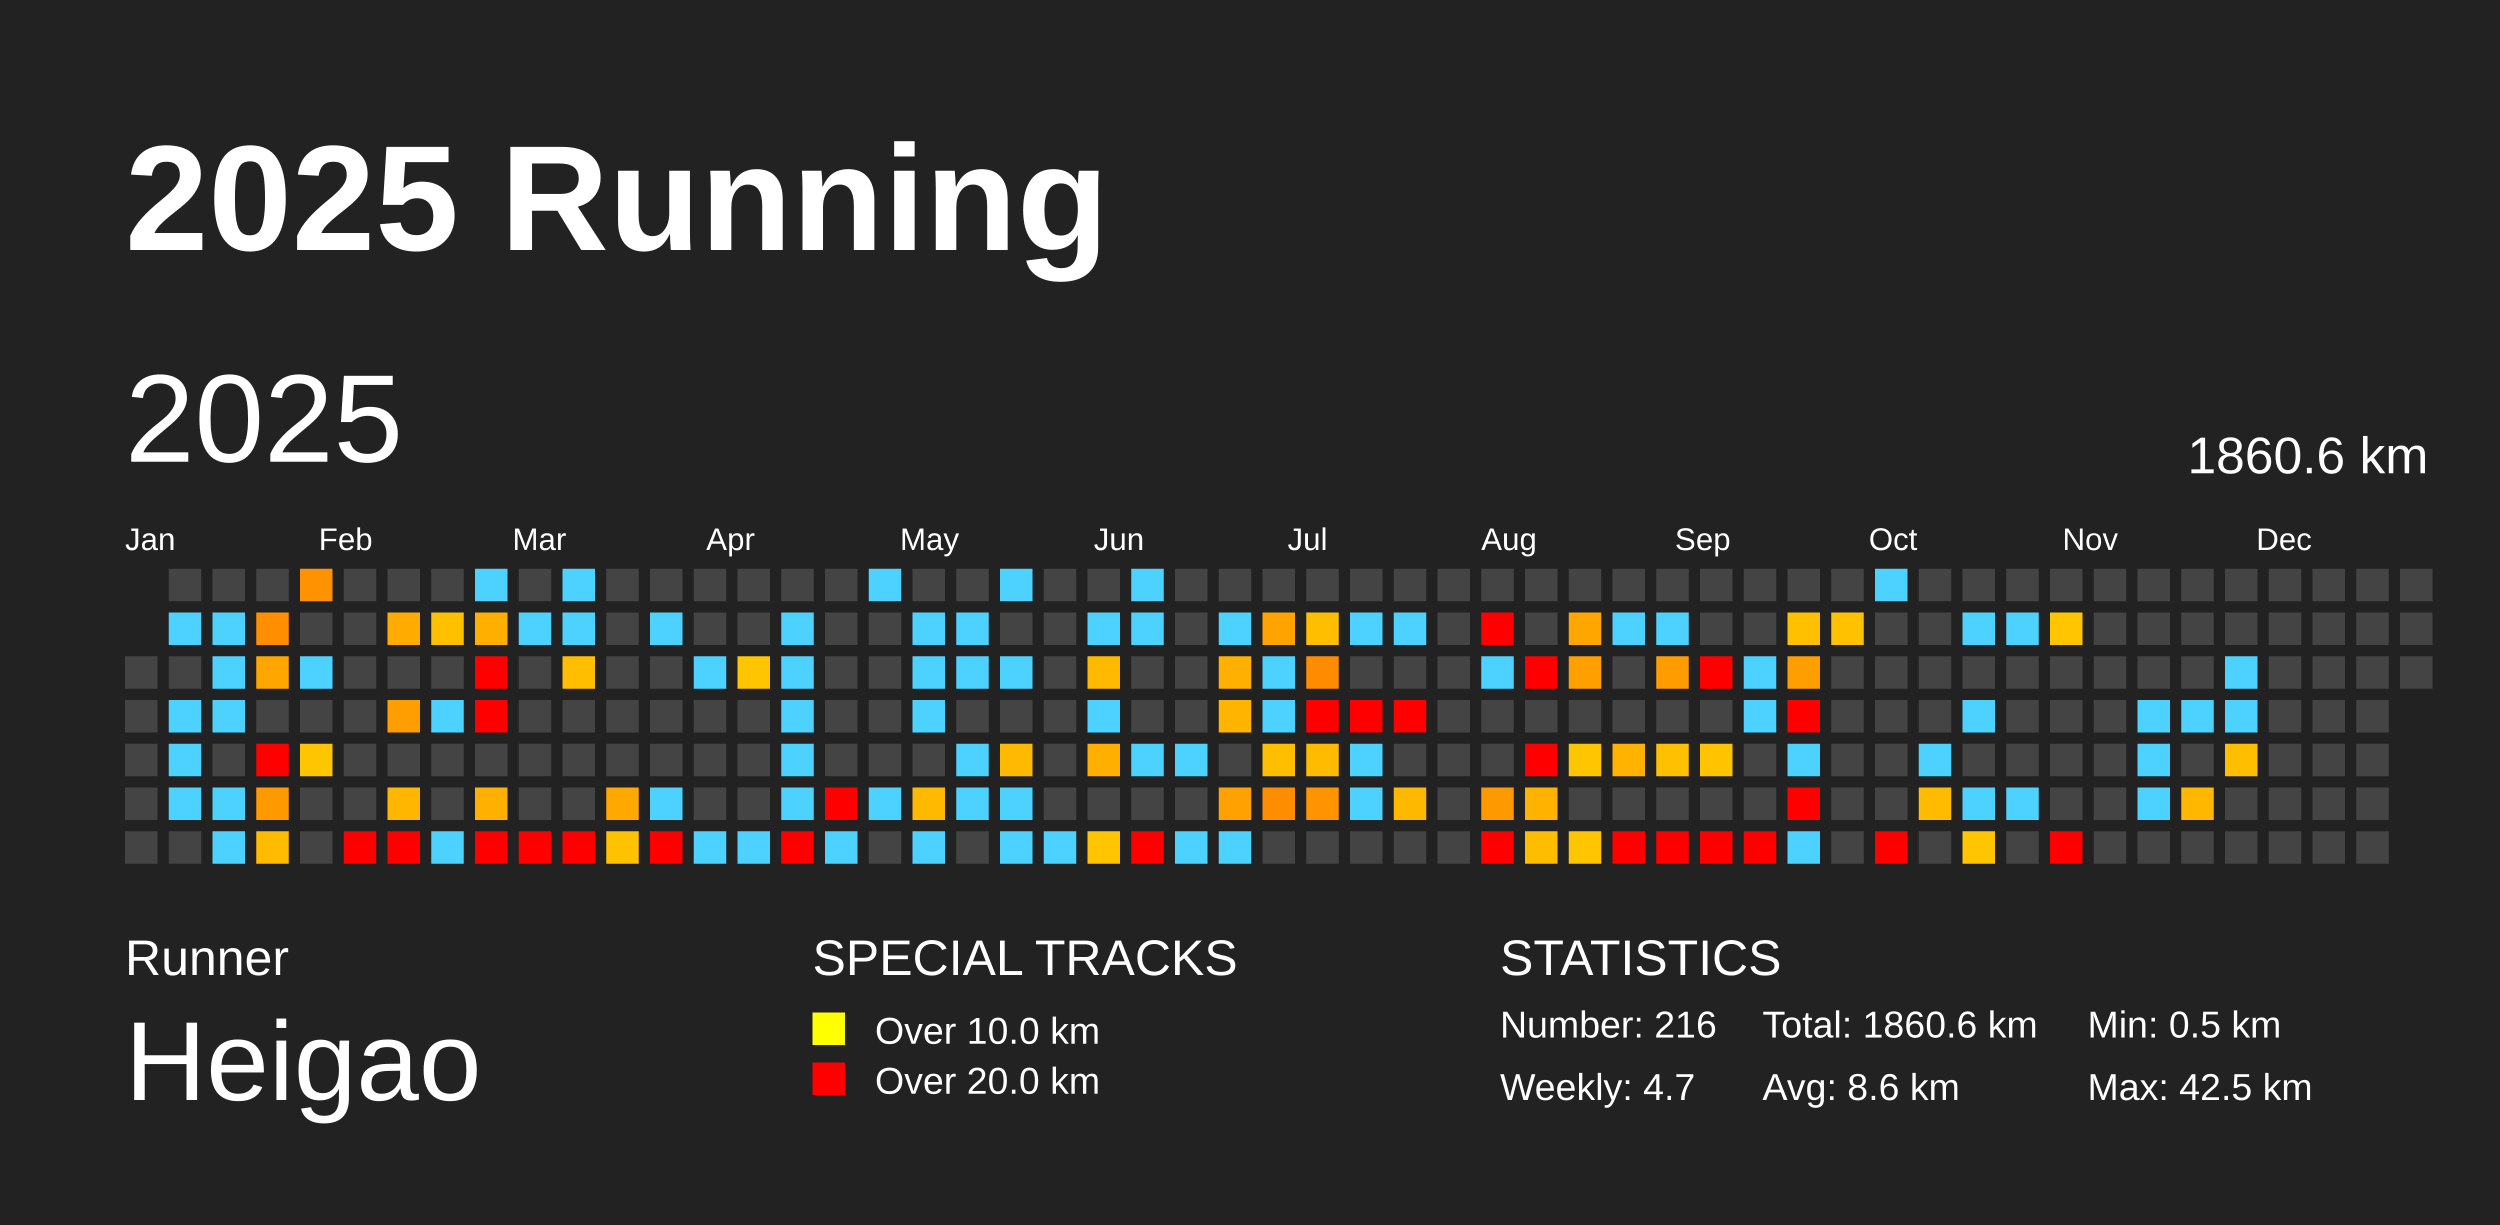
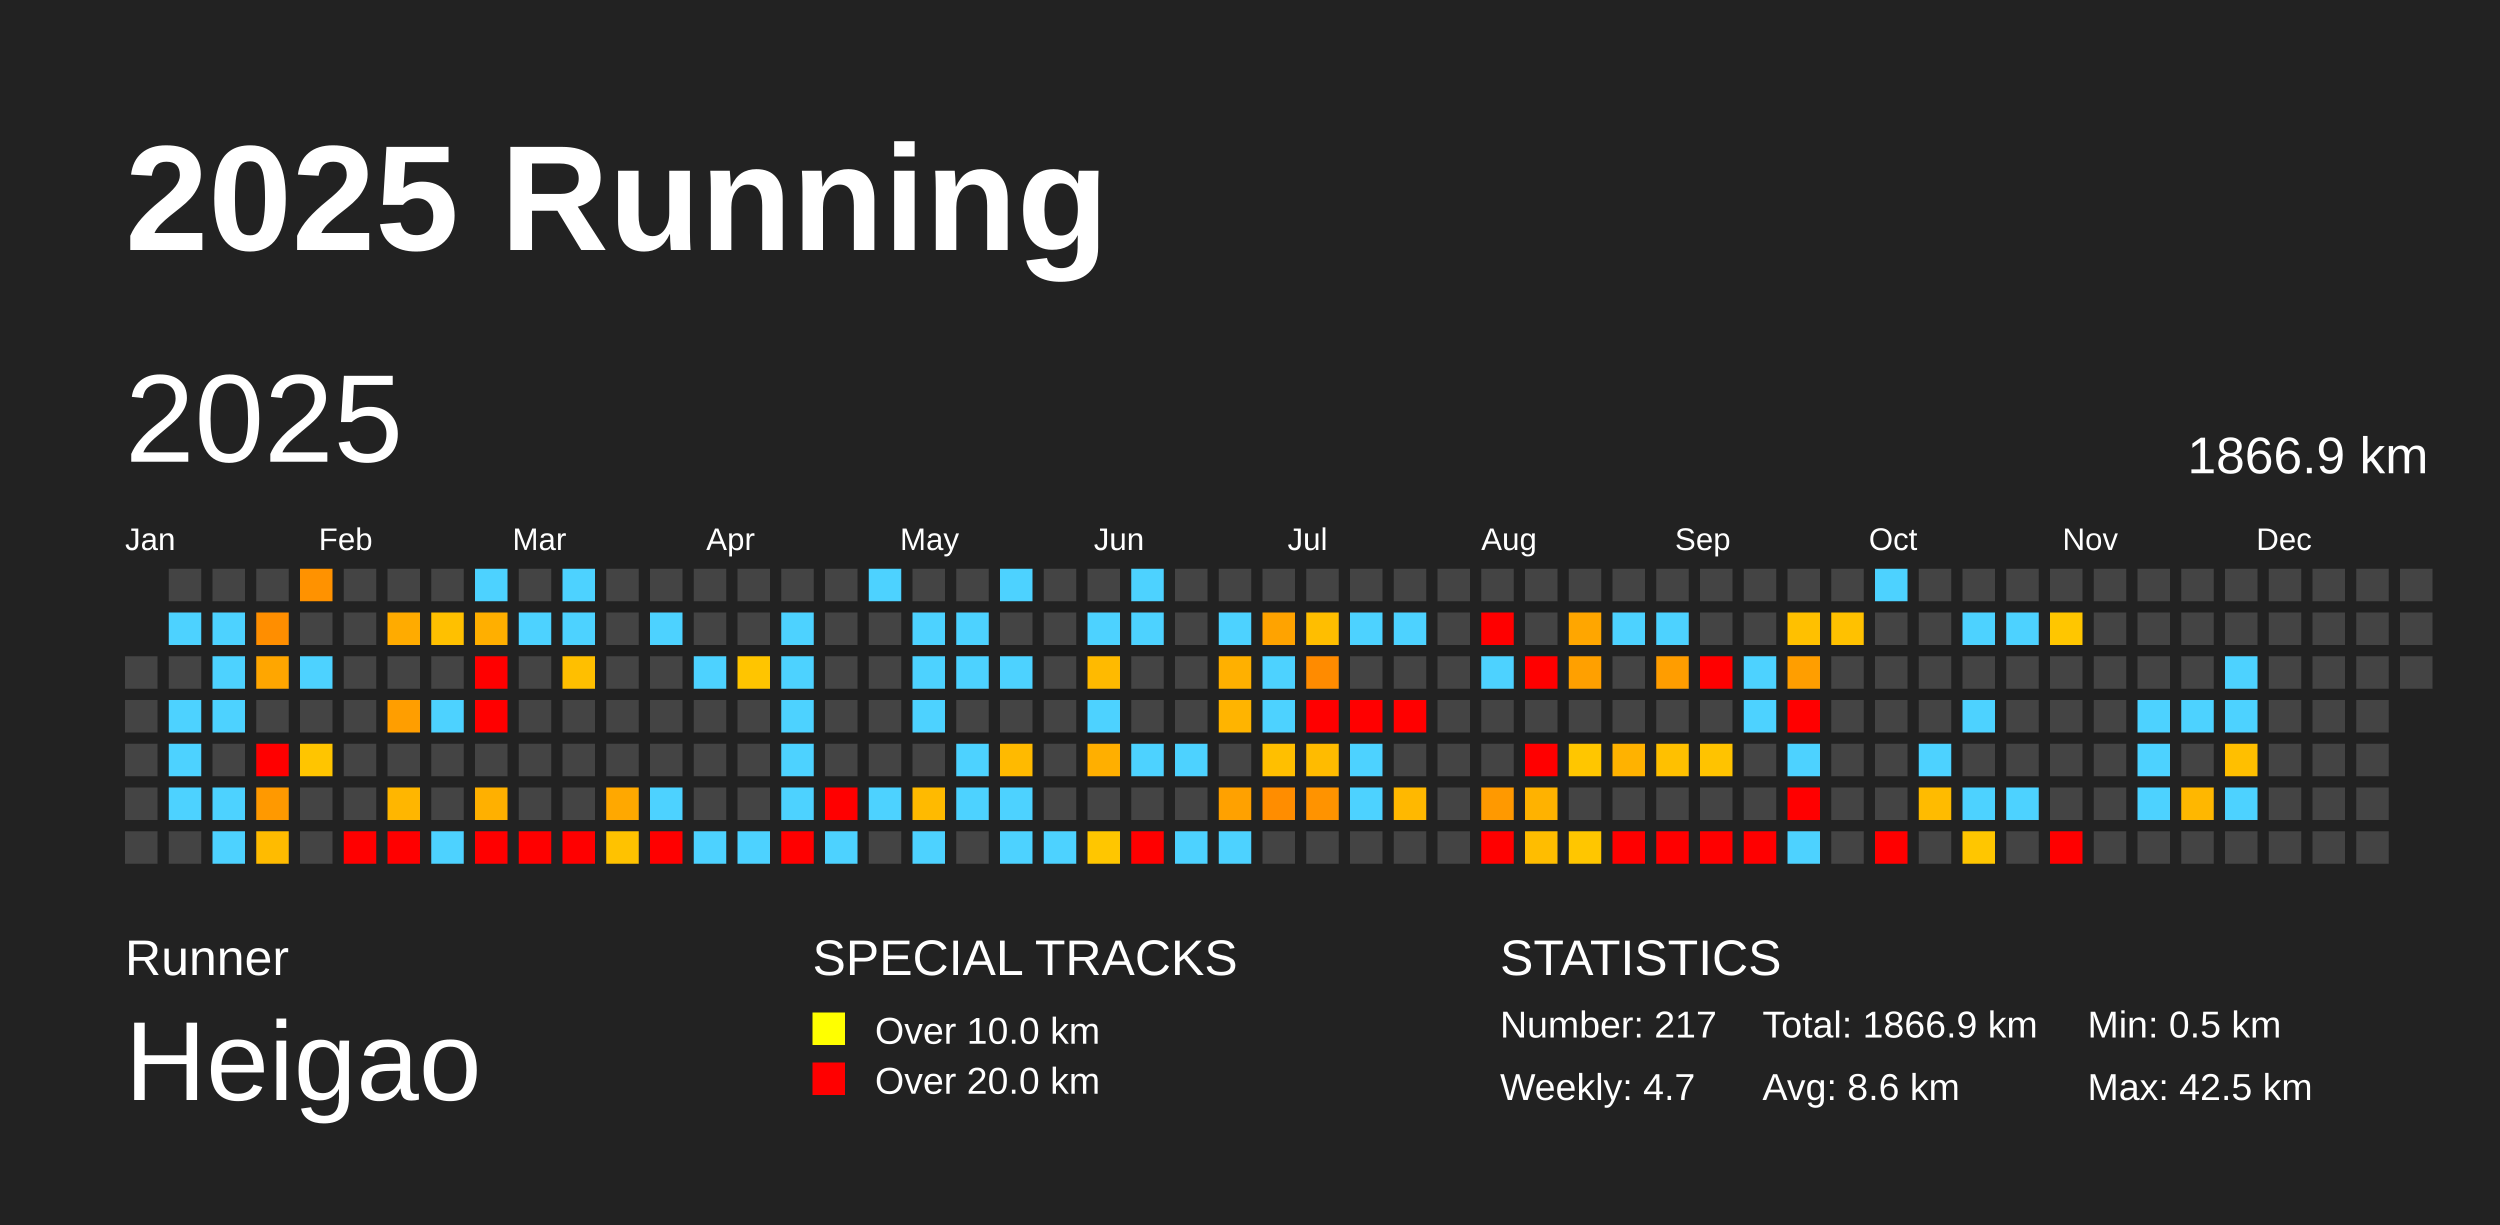
<svg xmlns="http://www.w3.org/2000/svg" baseProfile="full" height="98mm" version="1.1" viewBox="0,0,200,98" width="200mm">
  <defs />
  <rect fill="#222222" height="98" width="200" x="0" y="0" />
  <text fill="#FFFFFF" style="font-size:12px; font-family:Arial; font-weight:bold;" x="10" y="20">2025 Running</text>
  <text fill="#FFFFFF" style="font-size:4px; font-family:Arial" x="10" y="78">Runner</text>
  <text fill="#FFFFFF" style="font-size:9px; font-family:Arial" x="10" y="88">Heigao</text>
  <text fill="#FFFFFF" style="font-size:4px; font-family:Arial" x="65" y="78">SPECIAL TRACKS</text>
  <rect fill="yellow" height="2.6" width="2.6" x="65" y="81" />
  <text fill="#FFFFFF" style="font-size:3px; font-family:Arial" x="70" y="83.5">Over 10.0 km</text>
  <rect fill="red" height="2.6" width="2.6" x="65" y="85" />
  <text fill="#FFFFFF" style="font-size:3px; font-family:Arial" x="70" y="87.5">Over 20.0 km</text>
  <text fill="#FFFFFF" style="font-size:4px; font-family:Arial" x="120" y="78">STATISTICS</text>
-   <text fill="#FFFFFF" style="font-size:3px; font-family:Arial" x="120" y="83">Number: 216</text>
+   <text fill="#FFFFFF" style="font-size:3px; font-family:Arial" x="120" y="83">Number: 217</text>
  <text fill="#FFFFFF" style="font-size:3px; font-family:Arial" x="120" y="88">Weekly: 4.7</text>
-   <text fill="#FFFFFF" style="font-size:3px; font-family:Arial" x="141" y="83">Total: 1860.6 km</text>
+   <text fill="#FFFFFF" style="font-size:3px; font-family:Arial" x="141" y="83">Total: 1866.9 km</text>
  <text fill="#FFFFFF" style="font-size:3px; font-family:Arial" x="141" y="88">Avg: 8.6 km</text>
  <text fill="#FFFFFF" style="font-size:3px; font-family:Arial" x="167" y="83">Min: 0.5 km</text>
  <text fill="#FFFFFF" style="font-size:3px; font-family:Arial" x="167" y="88">Max: 42.5 km</text>
  <text dominant-baseline="hanging" fill="#FFFFFF" style="font-size:10.0px; font-family:Arial;" x="10" y="30">2025</text>
-   <text dominant-baseline="hanging" fill="#FFFFFF" style="font-size:4.125px; font-family:Arial;" x="175" y="35">1860.6 km</text>
+   <text dominant-baseline="hanging" fill="#FFFFFF" style="font-size:4.125px; font-family:Arial;" x="175" y="35">1866.9 km</text>
  <text fill="#FFFFFF" style="font-size:2.5px; font-family:Arial" x="10.0" y="44">Jan</text>
  <text fill="#FFFFFF" style="font-size:2.5px; font-family:Arial" x="25.5" y="44">Feb</text>
  <text fill="#FFFFFF" style="font-size:2.5px; font-family:Arial" x="41.0" y="44">Mar</text>
  <text fill="#FFFFFF" style="font-size:2.5px; font-family:Arial" x="56.5" y="44">Apr</text>
  <text fill="#FFFFFF" style="font-size:2.5px; font-family:Arial" x="72.0" y="44">May</text>
  <text fill="#FFFFFF" style="font-size:2.5px; font-family:Arial" x="87.5" y="44">Jun</text>
  <text fill="#FFFFFF" style="font-size:2.5px; font-family:Arial" x="103.0" y="44">Jul</text>
  <text fill="#FFFFFF" style="font-size:2.5px; font-family:Arial" x="118.5" y="44">Aug</text>
  <text fill="#FFFFFF" style="font-size:2.5px; font-family:Arial" x="134.0" y="44">Sep</text>
  <text fill="#FFFFFF" style="font-size:2.5px; font-family:Arial" x="149.5" y="44">Oct</text>
  <text fill="#FFFFFF" style="font-size:2.5px; font-family:Arial" x="165.0" y="44">Nov</text>
  <text fill="#FFFFFF" style="font-size:2.5px; font-family:Arial" x="180.5" y="44">Dec</text>
  <rect fill="#444444" height="2.6" width="2.6" x="10.0" y="52.5" />
  <rect fill="#444444" height="2.6" width="2.6" x="10.0" y="56.0" />
  <rect fill="#444444" height="2.6" width="2.6" x="10.0" y="59.5" />
  <rect fill="#444444" height="2.6" width="2.6" x="10.0" y="63.0" />
  <rect fill="#444444" height="2.6" width="2.6" x="10.0" y="66.5" />
  <rect fill="#444444" height="2.6" width="2.6" x="13.5" y="45.5" />
  <rect fill="#4dd2ff" height="2.6" width="2.6" x="13.5" y="49.0" />
  <rect fill="#444444" height="2.6" width="2.6" x="13.5" y="52.5" />
  <rect fill="#4dd2ff" height="2.6" width="2.6" x="13.5" y="56.0" />
  <rect fill="#4dd2ff" height="2.6" width="2.6" x="13.5" y="59.5" />
  <rect fill="#4dd2ff" height="2.6" width="2.6" x="13.5" y="63.0" />
  <rect fill="#444444" height="2.6" width="2.6" x="13.5" y="66.5" />
  <rect fill="#444444" height="2.6" width="2.6" x="17.0" y="45.5" />
  <rect fill="#4dd2ff" height="2.6" width="2.6" x="17.0" y="49.0" />
  <rect fill="#4dd2ff" height="2.6" width="2.6" x="17.0" y="52.5" />
  <rect fill="#4dd2ff" height="2.6" width="2.6" x="17.0" y="56.0" />
  <rect fill="#444444" height="2.6" width="2.6" x="17.0" y="59.5" />
  <rect fill="#4dd2ff" height="2.6" width="2.6" x="17.0" y="63.0" />
  <rect fill="#4dd2ff" height="2.6" width="2.6" x="17.0" y="66.5" />
  <rect fill="#444444" height="2.6" width="2.6" x="20.5" y="45.5" />
  <rect fill="#ff8e00" height="2.6" width="2.6" x="20.5" y="49.0" />
  <rect fill="#ffa600" height="2.6" width="2.6" x="20.5" y="52.5" />
  <rect fill="#444444" height="2.6" width="2.6" x="20.5" y="56.0" />
  <rect fill="red" height="2.6" width="2.6" x="20.5" y="59.5" />
  <rect fill="#ff9900" height="2.6" width="2.6" x="20.5" y="63.0" />
  <rect fill="#ffbb00" height="2.6" width="2.6" x="20.5" y="66.5" />
  <rect fill="#ff9200" height="2.6" width="2.6" x="24.0" y="45.5" />
  <rect fill="#444444" height="2.6" width="2.6" x="24.0" y="49.0" />
  <rect fill="#4dd2ff" height="2.6" width="2.6" x="24.0" y="52.5" />
  <rect fill="#444444" height="2.6" width="2.6" x="24.0" y="56.0" />
  <rect fill="#ffc500" height="2.6" width="2.6" x="24.0" y="59.5" />
  <rect fill="#444444" height="2.6" width="2.6" x="24.0" y="63.0" />
  <rect fill="#444444" height="2.6" width="2.6" x="24.0" y="66.5" />
  <rect fill="#444444" height="2.6" width="2.6" x="27.5" y="45.5" />
  <rect fill="#444444" height="2.6" width="2.6" x="27.5" y="49.0" />
  <rect fill="#444444" height="2.6" width="2.6" x="27.5" y="52.5" />
  <rect fill="#444444" height="2.6" width="2.6" x="27.5" y="56.0" />
  <rect fill="#444444" height="2.6" width="2.6" x="27.5" y="59.5" />
  <rect fill="#444444" height="2.6" width="2.6" x="27.5" y="63.0" />
  <rect fill="red" height="2.6" width="2.6" x="27.5" y="66.5" />
  <rect fill="#444444" height="2.6" width="2.6" x="31.0" y="45.5" />
  <rect fill="#ffab00" height="2.6" width="2.6" x="31.0" y="49.0" />
  <rect fill="#444444" height="2.6" width="2.6" x="31.0" y="52.5" />
  <rect fill="#ff9e00" height="2.6" width="2.6" x="31.0" y="56.0" />
  <rect fill="#444444" height="2.6" width="2.6" x="31.0" y="59.5" />
  <rect fill="#ffb600" height="2.6" width="2.6" x="31.0" y="63.0" />
  <rect fill="red" height="2.6" width="2.6" x="31.0" y="66.5" />
  <rect fill="#444444" height="2.6" width="2.6" x="34.5" y="45.5" />
  <rect fill="#ffc000" height="2.6" width="2.6" x="34.5" y="49.0" />
  <rect fill="#444444" height="2.6" width="2.6" x="34.5" y="52.5" />
  <rect fill="#4dd2ff" height="2.6" width="2.6" x="34.5" y="56.0" />
  <rect fill="#444444" height="2.6" width="2.6" x="34.5" y="59.5" />
  <rect fill="#444444" height="2.6" width="2.6" x="34.5" y="63.0" />
  <rect fill="#4dd2ff" height="2.6" width="2.6" x="34.5" y="66.5" />
  <rect fill="#4dd2ff" height="2.6" width="2.6" x="38.0" y="45.5" />
  <rect fill="#ffaf00" height="2.6" width="2.6" x="38.0" y="49.0" />
  <rect fill="red" height="2.6" width="2.6" x="38.0" y="52.5" />
  <rect fill="red" height="2.6" width="2.6" x="38.0" y="56.0" />
  <rect fill="#444444" height="2.6" width="2.6" x="38.0" y="59.5" />
  <rect fill="#ffb000" height="2.6" width="2.6" x="38.0" y="63.0" />
  <rect fill="red" height="2.6" width="2.6" x="38.0" y="66.5" />
  <rect fill="#444444" height="2.6" width="2.6" x="41.5" y="45.5" />
  <rect fill="#4dd2ff" height="2.6" width="2.6" x="41.5" y="49.0" />
  <rect fill="#444444" height="2.6" width="2.6" x="41.5" y="52.5" />
  <rect fill="#444444" height="2.6" width="2.6" x="41.5" y="56.0" />
  <rect fill="#444444" height="2.6" width="2.6" x="41.5" y="59.5" />
  <rect fill="#444444" height="2.6" width="2.6" x="41.5" y="63.0" />
  <rect fill="red" height="2.6" width="2.6" x="41.5" y="66.5" />
  <rect fill="#4dd2ff" height="2.6" width="2.6" x="45.0" y="45.5" />
  <rect fill="#4dd2ff" height="2.6" width="2.6" x="45.0" y="49.0" />
  <rect fill="#ffbf00" height="2.6" width="2.6" x="45.0" y="52.5" />
  <rect fill="#444444" height="2.6" width="2.6" x="45.0" y="56.0" />
  <rect fill="#444444" height="2.6" width="2.6" x="45.0" y="59.5" />
  <rect fill="#444444" height="2.6" width="2.6" x="45.0" y="63.0" />
  <rect fill="red" height="2.6" width="2.6" x="45.0" y="66.5" />
  <rect fill="#444444" height="2.6" width="2.6" x="48.5" y="45.5" />
  <rect fill="#444444" height="2.6" width="2.6" x="48.5" y="49.0" />
  <rect fill="#444444" height="2.6" width="2.6" x="48.5" y="52.5" />
  <rect fill="#444444" height="2.6" width="2.6" x="48.5" y="56.0" />
  <rect fill="#444444" height="2.6" width="2.6" x="48.5" y="59.5" />
  <rect fill="#ffa800" height="2.6" width="2.6" x="48.5" y="63.0" />
  <rect fill="#ffc200" height="2.6" width="2.6" x="48.5" y="66.5" />
  <rect fill="#444444" height="2.6" width="2.6" x="52.0" y="45.5" />
  <rect fill="#4dd2ff" height="2.6" width="2.6" x="52.0" y="49.0" />
  <rect fill="#444444" height="2.6" width="2.6" x="52.0" y="52.5" />
  <rect fill="#444444" height="2.6" width="2.6" x="52.0" y="56.0" />
  <rect fill="#444444" height="2.6" width="2.6" x="52.0" y="59.5" />
  <rect fill="#4dd2ff" height="2.6" width="2.6" x="52.0" y="63.0" />
  <rect fill="red" height="2.6" width="2.6" x="52.0" y="66.5" />
  <rect fill="#444444" height="2.6" width="2.6" x="55.5" y="45.5" />
  <rect fill="#444444" height="2.6" width="2.6" x="55.5" y="49.0" />
  <rect fill="#4dd2ff" height="2.6" width="2.6" x="55.5" y="52.5" />
  <rect fill="#444444" height="2.6" width="2.6" x="55.5" y="56.0" />
  <rect fill="#444444" height="2.6" width="2.6" x="55.5" y="59.5" />
  <rect fill="#444444" height="2.6" width="2.6" x="55.5" y="63.0" />
  <rect fill="#4dd2ff" height="2.6" width="2.6" x="55.5" y="66.5" />
  <rect fill="#444444" height="2.6" width="2.6" x="59.0" y="45.5" />
  <rect fill="#444444" height="2.6" width="2.6" x="59.0" y="49.0" />
  <rect fill="#ffc500" height="2.6" width="2.6" x="59.0" y="52.5" />
  <rect fill="#444444" height="2.6" width="2.6" x="59.0" y="56.0" />
  <rect fill="#444444" height="2.6" width="2.6" x="59.0" y="59.5" />
  <rect fill="#444444" height="2.6" width="2.6" x="59.0" y="63.0" />
  <rect fill="#4dd2ff" height="2.6" width="2.6" x="59.0" y="66.5" />
  <rect fill="#444444" height="2.6" width="2.6" x="62.5" y="45.5" />
  <rect fill="#4dd2ff" height="2.6" width="2.6" x="62.5" y="49.0" />
  <rect fill="#4dd2ff" height="2.6" width="2.6" x="62.5" y="52.5" />
  <rect fill="#4dd2ff" height="2.6" width="2.6" x="62.5" y="56.0" />
  <rect fill="#4dd2ff" height="2.6" width="2.6" x="62.5" y="59.5" />
  <rect fill="#4dd2ff" height="2.6" width="2.6" x="62.5" y="63.0" />
  <rect fill="red" height="2.6" width="2.6" x="62.5" y="66.5" />
  <rect fill="#444444" height="2.6" width="2.6" x="66.0" y="45.5" />
  <rect fill="#444444" height="2.6" width="2.6" x="66.0" y="49.0" />
  <rect fill="#444444" height="2.6" width="2.6" x="66.0" y="52.5" />
  <rect fill="#444444" height="2.6" width="2.6" x="66.0" y="56.0" />
  <rect fill="#444444" height="2.6" width="2.6" x="66.0" y="59.5" />
  <rect fill="red" height="2.6" width="2.6" x="66.0" y="63.0" />
  <rect fill="#4dd2ff" height="2.6" width="2.6" x="66.0" y="66.5" />
  <rect fill="#4dd2ff" height="2.6" width="2.6" x="69.5" y="45.5" />
  <rect fill="#444444" height="2.6" width="2.6" x="69.5" y="49.0" />
  <rect fill="#444444" height="2.6" width="2.6" x="69.5" y="52.5" />
  <rect fill="#444444" height="2.6" width="2.6" x="69.5" y="56.0" />
  <rect fill="#444444" height="2.6" width="2.6" x="69.5" y="59.5" />
  <rect fill="#4dd2ff" height="2.6" width="2.6" x="69.5" y="63.0" />
  <rect fill="#444444" height="2.6" width="2.6" x="69.5" y="66.5" />
  <rect fill="#444444" height="2.6" width="2.6" x="73.0" y="45.5" />
  <rect fill="#4dd2ff" height="2.6" width="2.6" x="73.0" y="49.0" />
  <rect fill="#4dd2ff" height="2.6" width="2.6" x="73.0" y="52.5" />
  <rect fill="#4dd2ff" height="2.6" width="2.6" x="73.0" y="56.0" />
  <rect fill="#444444" height="2.6" width="2.6" x="73.0" y="59.5" />
  <rect fill="#ffba00" height="2.6" width="2.6" x="73.0" y="63.0" />
  <rect fill="#4dd2ff" height="2.6" width="2.6" x="73.0" y="66.5" />
  <rect fill="#444444" height="2.6" width="2.6" x="76.5" y="45.5" />
  <rect fill="#4dd2ff" height="2.6" width="2.6" x="76.5" y="49.0" />
  <rect fill="#4dd2ff" height="2.6" width="2.6" x="76.5" y="52.5" />
  <rect fill="#444444" height="2.6" width="2.6" x="76.5" y="56.0" />
  <rect fill="#4dd2ff" height="2.6" width="2.6" x="76.5" y="59.5" />
  <rect fill="#4dd2ff" height="2.6" width="2.6" x="76.5" y="63.0" />
  <rect fill="#444444" height="2.6" width="2.6" x="76.5" y="66.5" />
  <rect fill="#4dd2ff" height="2.6" width="2.6" x="80.0" y="45.5" />
  <rect fill="#444444" height="2.6" width="2.6" x="80.0" y="49.0" />
  <rect fill="#4dd2ff" height="2.6" width="2.6" x="80.0" y="52.5" />
  <rect fill="#444444" height="2.6" width="2.6" x="80.0" y="56.0" />
  <rect fill="#ffba00" height="2.6" width="2.6" x="80.0" y="59.5" />
  <rect fill="#4dd2ff" height="2.6" width="2.6" x="80.0" y="63.0" />
  <rect fill="#4dd2ff" height="2.6" width="2.6" x="80.0" y="66.5" />
  <rect fill="#444444" height="2.6" width="2.6" x="83.5" y="45.5" />
  <rect fill="#444444" height="2.6" width="2.6" x="83.5" y="49.0" />
  <rect fill="#444444" height="2.6" width="2.6" x="83.5" y="52.5" />
  <rect fill="#444444" height="2.6" width="2.6" x="83.5" y="56.0" />
  <rect fill="#444444" height="2.6" width="2.6" x="83.5" y="59.5" />
  <rect fill="#444444" height="2.6" width="2.6" x="83.5" y="63.0" />
  <rect fill="#4dd2ff" height="2.6" width="2.6" x="83.5" y="66.5" />
  <rect fill="#444444" height="2.6" width="2.6" x="87.0" y="45.5" />
  <rect fill="#4dd2ff" height="2.6" width="2.6" x="87.0" y="49.0" />
  <rect fill="#ffba00" height="2.6" width="2.6" x="87.0" y="52.5" />
  <rect fill="#4dd2ff" height="2.6" width="2.6" x="87.0" y="56.0" />
  <rect fill="#ffaf00" height="2.6" width="2.6" x="87.0" y="59.5" />
  <rect fill="#444444" height="2.6" width="2.6" x="87.0" y="63.0" />
  <rect fill="#ffc600" height="2.6" width="2.6" x="87.0" y="66.5" />
  <rect fill="#4dd2ff" height="2.6" width="2.6" x="90.5" y="45.5" />
  <rect fill="#4dd2ff" height="2.6" width="2.6" x="90.5" y="49.0" />
  <rect fill="#444444" height="2.6" width="2.6" x="90.5" y="52.5" />
  <rect fill="#444444" height="2.6" width="2.6" x="90.5" y="56.0" />
  <rect fill="#4dd2ff" height="2.6" width="2.6" x="90.5" y="59.5" />
  <rect fill="#444444" height="2.6" width="2.6" x="90.5" y="63.0" />
  <rect fill="red" height="2.6" width="2.6" x="90.5" y="66.5" />
  <rect fill="#444444" height="2.6" width="2.6" x="94.0" y="45.5" />
  <rect fill="#444444" height="2.6" width="2.6" x="94.0" y="49.0" />
  <rect fill="#444444" height="2.6" width="2.6" x="94.0" y="52.5" />
  <rect fill="#444444" height="2.6" width="2.6" x="94.0" y="56.0" />
  <rect fill="#4dd2ff" height="2.6" width="2.6" x="94.0" y="59.5" />
  <rect fill="#444444" height="2.6" width="2.6" x="94.0" y="63.0" />
  <rect fill="#4dd2ff" height="2.6" width="2.6" x="94.0" y="66.5" />
  <rect fill="#444444" height="2.6" width="2.6" x="97.5" y="45.5" />
  <rect fill="#4dd2ff" height="2.6" width="2.6" x="97.5" y="49.0" />
  <rect fill="#ffb000" height="2.6" width="2.6" x="97.5" y="52.5" />
  <rect fill="#ffb400" height="2.6" width="2.6" x="97.5" y="56.0" />
  <rect fill="#444444" height="2.6" width="2.6" x="97.5" y="59.5" />
  <rect fill="#ffa100" height="2.6" width="2.6" x="97.5" y="63.0" />
  <rect fill="#4dd2ff" height="2.6" width="2.6" x="97.5" y="66.5" />
  <rect fill="#444444" height="2.6" width="2.6" x="101.0" y="45.5" />
  <rect fill="#ffa300" height="2.6" width="2.6" x="101.0" y="49.0" />
  <rect fill="#4dd2ff" height="2.6" width="2.6" x="101.0" y="52.5" />
  <rect fill="#4dd2ff" height="2.6" width="2.6" x="101.0" y="56.0" />
  <rect fill="#ffbf00" height="2.6" width="2.6" x="101.0" y="59.5" />
  <rect fill="#ff8d00" height="2.6" width="2.6" x="101.0" y="63.0" />
  <rect fill="#444444" height="2.6" width="2.6" x="101.0" y="66.5" />
  <rect fill="#444444" height="2.6" width="2.6" x="104.5" y="45.5" />
  <rect fill="#ffbe00" height="2.6" width="2.6" x="104.5" y="49.0" />
  <rect fill="#ff8b00" height="2.6" width="2.6" x="104.5" y="52.5" />
  <rect fill="red" height="2.6" width="2.6" x="104.5" y="56.0" />
  <rect fill="#ffbb00" height="2.6" width="2.6" x="104.5" y="59.5" />
  <rect fill="#ff9300" height="2.6" width="2.6" x="104.5" y="63.0" />
  <rect fill="#444444" height="2.6" width="2.6" x="104.5" y="66.5" />
  <rect fill="#444444" height="2.6" width="2.6" x="108.0" y="45.5" />
  <rect fill="#4dd2ff" height="2.6" width="2.6" x="108.0" y="49.0" />
  <rect fill="#444444" height="2.6" width="2.6" x="108.0" y="52.5" />
  <rect fill="red" height="2.6" width="2.6" x="108.0" y="56.0" />
  <rect fill="#4dd2ff" height="2.6" width="2.6" x="108.0" y="59.5" />
  <rect fill="#4dd2ff" height="2.6" width="2.6" x="108.0" y="63.0" />
  <rect fill="#444444" height="2.6" width="2.6" x="108.0" y="66.5" />
  <rect fill="#444444" height="2.6" width="2.6" x="111.5" y="45.5" />
  <rect fill="#4dd2ff" height="2.6" width="2.6" x="111.5" y="49.0" />
  <rect fill="#444444" height="2.6" width="2.6" x="111.5" y="52.5" />
  <rect fill="red" height="2.6" width="2.6" x="111.5" y="56.0" />
  <rect fill="#444444" height="2.6" width="2.6" x="111.5" y="59.5" />
  <rect fill="#ffb800" height="2.6" width="2.6" x="111.5" y="63.0" />
  <rect fill="#444444" height="2.6" width="2.6" x="111.5" y="66.5" />
  <rect fill="#444444" height="2.6" width="2.6" x="115.0" y="45.5" />
  <rect fill="#444444" height="2.6" width="2.6" x="115.0" y="49.0" />
  <rect fill="#444444" height="2.6" width="2.6" x="115.0" y="52.5" />
  <rect fill="#444444" height="2.6" width="2.6" x="115.0" y="56.0" />
  <rect fill="#444444" height="2.6" width="2.6" x="115.0" y="59.5" />
  <rect fill="#444444" height="2.6" width="2.6" x="115.0" y="63.0" />
  <rect fill="#444444" height="2.6" width="2.6" x="115.0" y="66.5" />
  <rect fill="#444444" height="2.6" width="2.6" x="118.5" y="45.5" />
  <rect fill="red" height="2.6" width="2.6" x="118.5" y="49.0" />
  <rect fill="#4dd2ff" height="2.6" width="2.6" x="118.5" y="52.5" />
  <rect fill="#444444" height="2.6" width="2.6" x="118.5" y="56.0" />
  <rect fill="#444444" height="2.6" width="2.6" x="118.5" y="59.5" />
  <rect fill="#ff9900" height="2.6" width="2.6" x="118.5" y="63.0" />
  <rect fill="red" height="2.6" width="2.6" x="118.5" y="66.5" />
  <rect fill="#444444" height="2.6" width="2.6" x="122.0" y="45.5" />
  <rect fill="#444444" height="2.6" width="2.6" x="122.0" y="49.0" />
  <rect fill="red" height="2.6" width="2.6" x="122.0" y="52.5" />
  <rect fill="#444444" height="2.6" width="2.6" x="122.0" y="56.0" />
  <rect fill="red" height="2.6" width="2.6" x="122.0" y="59.5" />
  <rect fill="#ffb200" height="2.6" width="2.6" x="122.0" y="63.0" />
  <rect fill="#ffbd00" height="2.6" width="2.6" x="122.0" y="66.5" />
  <rect fill="#444444" height="2.6" width="2.6" x="125.5" y="45.5" />
  <rect fill="#ffa600" height="2.6" width="2.6" x="125.5" y="49.0" />
  <rect fill="#ffa000" height="2.6" width="2.6" x="125.5" y="52.5" />
  <rect fill="#444444" height="2.6" width="2.6" x="125.5" y="56.0" />
  <rect fill="#ffc600" height="2.6" width="2.6" x="125.5" y="59.5" />
  <rect fill="#444444" height="2.6" width="2.6" x="125.5" y="63.0" />
  <rect fill="#ffc600" height="2.6" width="2.6" x="125.5" y="66.5" />
  <rect fill="#444444" height="2.6" width="2.6" x="129.0" y="45.5" />
  <rect fill="#4dd2ff" height="2.6" width="2.6" x="129.0" y="49.0" />
  <rect fill="#444444" height="2.6" width="2.6" x="129.0" y="52.5" />
  <rect fill="#444444" height="2.6" width="2.6" x="129.0" y="56.0" />
  <rect fill="#ffb200" height="2.6" width="2.6" x="129.0" y="59.5" />
  <rect fill="#444444" height="2.6" width="2.6" x="129.0" y="63.0" />
  <rect fill="red" height="2.6" width="2.6" x="129.0" y="66.5" />
  <rect fill="#444444" height="2.6" width="2.6" x="132.5" y="45.5" />
  <rect fill="#4dd2ff" height="2.6" width="2.6" x="132.5" y="49.0" />
  <rect fill="#ff9d00" height="2.6" width="2.6" x="132.5" y="52.5" />
  <rect fill="#444444" height="2.6" width="2.6" x="132.5" y="56.0" />
  <rect fill="#ffc000" height="2.6" width="2.6" x="132.5" y="59.5" />
  <rect fill="#444444" height="2.6" width="2.6" x="132.5" y="63.0" />
  <rect fill="red" height="2.6" width="2.6" x="132.5" y="66.5" />
  <rect fill="#444444" height="2.6" width="2.6" x="136.0" y="45.5" />
  <rect fill="#444444" height="2.6" width="2.6" x="136.0" y="49.0" />
  <rect fill="red" height="2.6" width="2.6" x="136.0" y="52.5" />
  <rect fill="#444444" height="2.6" width="2.6" x="136.0" y="56.0" />
  <rect fill="#ffc300" height="2.6" width="2.6" x="136.0" y="59.5" />
  <rect fill="#444444" height="2.6" width="2.6" x="136.0" y="63.0" />
  <rect fill="red" height="2.6" width="2.6" x="136.0" y="66.5" />
  <rect fill="#444444" height="2.6" width="2.6" x="139.5" y="45.5" />
  <rect fill="#444444" height="2.6" width="2.6" x="139.5" y="49.0" />
  <rect fill="#4dd2ff" height="2.6" width="2.6" x="139.5" y="52.5" />
  <rect fill="#4dd2ff" height="2.6" width="2.6" x="139.5" y="56.0" />
  <rect fill="#444444" height="2.6" width="2.6" x="139.5" y="59.5" />
  <rect fill="#444444" height="2.6" width="2.6" x="139.5" y="63.0" />
  <rect fill="red" height="2.6" width="2.6" x="139.5" y="66.5" />
  <rect fill="#444444" height="2.6" width="2.6" x="143.0" y="45.5" />
  <rect fill="#ffc000" height="2.6" width="2.6" x="143.0" y="49.0" />
  <rect fill="#ff9e00" height="2.6" width="2.6" x="143.0" y="52.5" />
  <rect fill="red" height="2.6" width="2.6" x="143.0" y="56.0" />
  <rect fill="#4dd2ff" height="2.6" width="2.6" x="143.0" y="59.5" />
  <rect fill="red" height="2.6" width="2.6" x="143.0" y="63.0" />
  <rect fill="#4dd2ff" height="2.6" width="2.6" x="143.0" y="66.5" />
  <rect fill="#444444" height="2.6" width="2.6" x="146.5" y="45.5" />
  <rect fill="#ffc100" height="2.6" width="2.6" x="146.5" y="49.0" />
  <rect fill="#444444" height="2.6" width="2.6" x="146.5" y="52.5" />
  <rect fill="#444444" height="2.6" width="2.6" x="146.5" y="56.0" />
  <rect fill="#444444" height="2.6" width="2.6" x="146.5" y="59.5" />
  <rect fill="#444444" height="2.6" width="2.6" x="146.5" y="63.0" />
  <rect fill="#444444" height="2.6" width="2.6" x="146.5" y="66.5" />
  <rect fill="#4dd2ff" height="2.6" width="2.6" x="150.0" y="45.5" />
  <rect fill="#444444" height="2.6" width="2.6" x="150.0" y="49.0" />
  <rect fill="#444444" height="2.6" width="2.6" x="150.0" y="52.5" />
  <rect fill="#444444" height="2.6" width="2.6" x="150.0" y="56.0" />
  <rect fill="#444444" height="2.6" width="2.6" x="150.0" y="59.5" />
  <rect fill="#444444" height="2.6" width="2.6" x="150.0" y="63.0" />
  <rect fill="red" height="2.6" width="2.6" x="150.0" y="66.5" />
  <rect fill="#444444" height="2.6" width="2.6" x="153.5" y="45.5" />
  <rect fill="#444444" height="2.6" width="2.6" x="153.5" y="49.0" />
  <rect fill="#444444" height="2.6" width="2.6" x="153.5" y="52.5" />
  <rect fill="#444444" height="2.6" width="2.6" x="153.5" y="56.0" />
  <rect fill="#4dd2ff" height="2.6" width="2.6" x="153.5" y="59.5" />
  <rect fill="#ffbb00" height="2.6" width="2.6" x="153.5" y="63.0" />
  <rect fill="#444444" height="2.6" width="2.6" x="153.5" y="66.5" />
  <rect fill="#444444" height="2.6" width="2.6" x="157.0" y="45.5" />
  <rect fill="#4dd2ff" height="2.6" width="2.6" x="157.0" y="49.0" />
  <rect fill="#444444" height="2.6" width="2.6" x="157.0" y="52.5" />
  <rect fill="#4dd2ff" height="2.6" width="2.6" x="157.0" y="56.0" />
  <rect fill="#444444" height="2.6" width="2.6" x="157.0" y="59.5" />
  <rect fill="#4dd2ff" height="2.6" width="2.6" x="157.0" y="63.0" />
  <rect fill="#ffc600" height="2.6" width="2.6" x="157.0" y="66.5" />
  <rect fill="#444444" height="2.6" width="2.6" x="160.5" y="45.5" />
  <rect fill="#4dd2ff" height="2.6" width="2.6" x="160.5" y="49.0" />
  <rect fill="#444444" height="2.6" width="2.6" x="160.5" y="52.5" />
  <rect fill="#444444" height="2.6" width="2.6" x="160.5" y="56.0" />
  <rect fill="#444444" height="2.6" width="2.6" x="160.5" y="59.5" />
  <rect fill="#4dd2ff" height="2.6" width="2.6" x="160.5" y="63.0" />
  <rect fill="#444444" height="2.6" width="2.6" x="160.5" y="66.5" />
  <rect fill="#444444" height="2.6" width="2.6" x="164.0" y="45.5" />
  <rect fill="#ffc600" height="2.6" width="2.6" x="164.0" y="49.0" />
  <rect fill="#444444" height="2.6" width="2.6" x="164.0" y="52.5" />
  <rect fill="#444444" height="2.6" width="2.6" x="164.0" y="56.0" />
  <rect fill="#444444" height="2.6" width="2.6" x="164.0" y="59.5" />
  <rect fill="#444444" height="2.6" width="2.6" x="164.0" y="63.0" />
  <rect fill="red" height="2.6" width="2.6" x="164.0" y="66.5" />
  <rect fill="#444444" height="2.6" width="2.6" x="167.5" y="45.5" />
  <rect fill="#444444" height="2.6" width="2.6" x="167.5" y="49.0" />
  <rect fill="#444444" height="2.6" width="2.6" x="167.5" y="52.5" />
  <rect fill="#444444" height="2.6" width="2.6" x="167.5" y="56.0" />
  <rect fill="#444444" height="2.6" width="2.6" x="167.5" y="59.5" />
  <rect fill="#444444" height="2.6" width="2.6" x="167.5" y="63.0" />
  <rect fill="#444444" height="2.6" width="2.6" x="167.5" y="66.5" />
  <rect fill="#444444" height="2.6" width="2.6" x="171.0" y="45.5" />
  <rect fill="#444444" height="2.6" width="2.6" x="171.0" y="49.0" />
  <rect fill="#444444" height="2.6" width="2.6" x="171.0" y="52.5" />
  <rect fill="#4dd2ff" height="2.6" width="2.6" x="171.0" y="56.0" />
  <rect fill="#4dd2ff" height="2.6" width="2.6" x="171.0" y="59.5" />
  <rect fill="#4dd2ff" height="2.6" width="2.6" x="171.0" y="63.0" />
  <rect fill="#444444" height="2.6" width="2.6" x="171.0" y="66.5" />
  <rect fill="#444444" height="2.6" width="2.6" x="174.5" y="45.5" />
  <rect fill="#444444" height="2.6" width="2.6" x="174.5" y="49.0" />
  <rect fill="#444444" height="2.6" width="2.6" x="174.5" y="52.5" />
  <rect fill="#4dd2ff" height="2.6" width="2.6" x="174.5" y="56.0" />
  <rect fill="#444444" height="2.6" width="2.6" x="174.5" y="59.5" />
  <rect fill="#ffb700" height="2.6" width="2.6" x="174.5" y="63.0" />
  <rect fill="#444444" height="2.6" width="2.6" x="174.5" y="66.5" />
  <rect fill="#444444" height="2.6" width="2.6" x="178.0" y="45.5" />
  <rect fill="#444444" height="2.6" width="2.6" x="178.0" y="49.0" />
  <rect fill="#4dd2ff" height="2.6" width="2.6" x="178.0" y="52.5" />
  <rect fill="#4dd2ff" height="2.6" width="2.6" x="178.0" y="56.0" />
  <rect fill="#ffbf00" height="2.6" width="2.6" x="178.0" y="59.5" />
-   <rect fill="#444444" height="2.6" width="2.6" x="178.0" y="63.0" />
+   <rect fill="#4dd2ff" height="2.6" width="2.6" x="178.0" y="63.0" />
  <rect fill="#444444" height="2.6" width="2.6" x="178.0" y="66.5" />
  <rect fill="#444444" height="2.6" width="2.6" x="181.5" y="45.5" />
  <rect fill="#444444" height="2.6" width="2.6" x="181.5" y="49.0" />
  <rect fill="#444444" height="2.6" width="2.6" x="181.5" y="52.5" />
  <rect fill="#444444" height="2.6" width="2.6" x="181.5" y="56.0" />
  <rect fill="#444444" height="2.6" width="2.6" x="181.5" y="59.5" />
  <rect fill="#444444" height="2.6" width="2.6" x="181.5" y="63.0" />
  <rect fill="#444444" height="2.6" width="2.6" x="181.5" y="66.5" />
  <rect fill="#444444" height="2.6" width="2.6" x="185.0" y="45.5" />
  <rect fill="#444444" height="2.6" width="2.6" x="185.0" y="49.0" />
  <rect fill="#444444" height="2.6" width="2.6" x="185.0" y="52.5" />
  <rect fill="#444444" height="2.6" width="2.6" x="185.0" y="56.0" />
  <rect fill="#444444" height="2.6" width="2.6" x="185.0" y="59.5" />
  <rect fill="#444444" height="2.6" width="2.6" x="185.0" y="63.0" />
  <rect fill="#444444" height="2.6" width="2.6" x="185.0" y="66.5" />
  <rect fill="#444444" height="2.6" width="2.6" x="188.5" y="45.5" />
  <rect fill="#444444" height="2.6" width="2.6" x="188.5" y="49.0" />
  <rect fill="#444444" height="2.6" width="2.6" x="188.5" y="52.5" />
  <rect fill="#444444" height="2.6" width="2.6" x="188.5" y="56.0" />
  <rect fill="#444444" height="2.6" width="2.6" x="188.5" y="59.5" />
  <rect fill="#444444" height="2.6" width="2.6" x="188.5" y="63.0" />
  <rect fill="#444444" height="2.6" width="2.6" x="188.5" y="66.5" />
  <rect fill="#444444" height="2.6" width="2.6" x="192.0" y="45.5" />
  <rect fill="#444444" height="2.6" width="2.6" x="192.0" y="49.0" />
  <rect fill="#444444" height="2.6" width="2.6" x="192.0" y="52.5" />
</svg>
